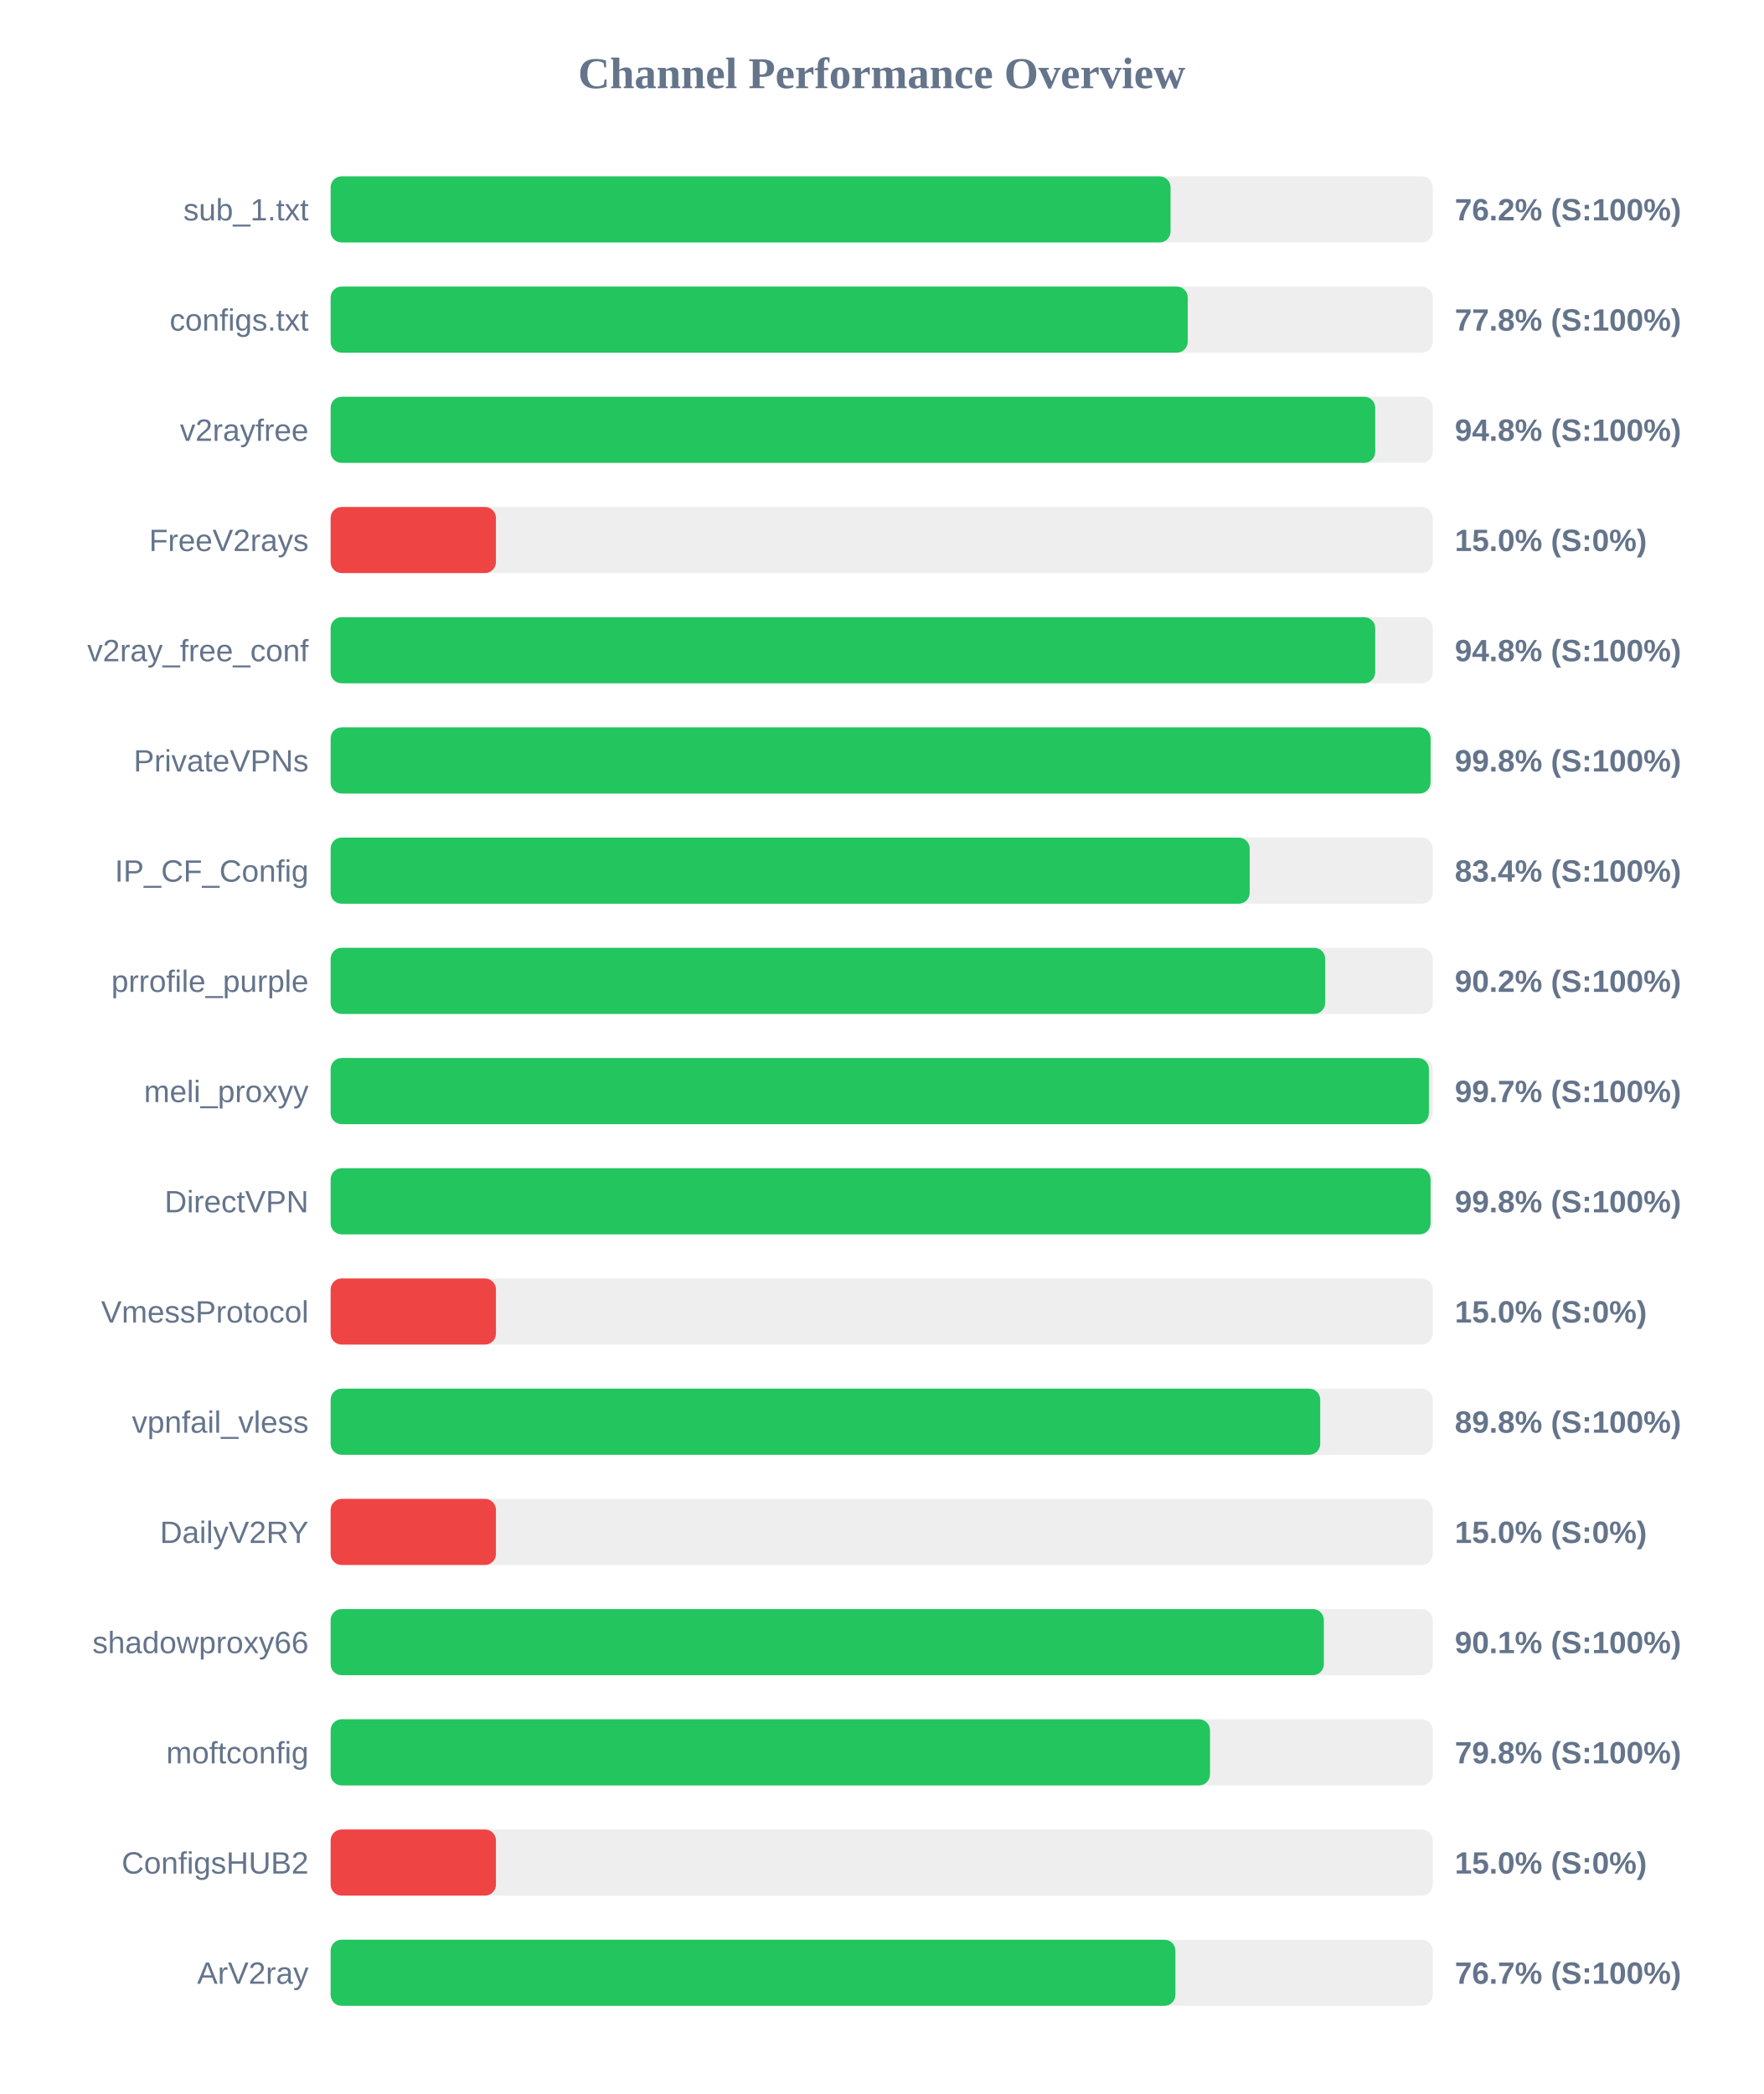
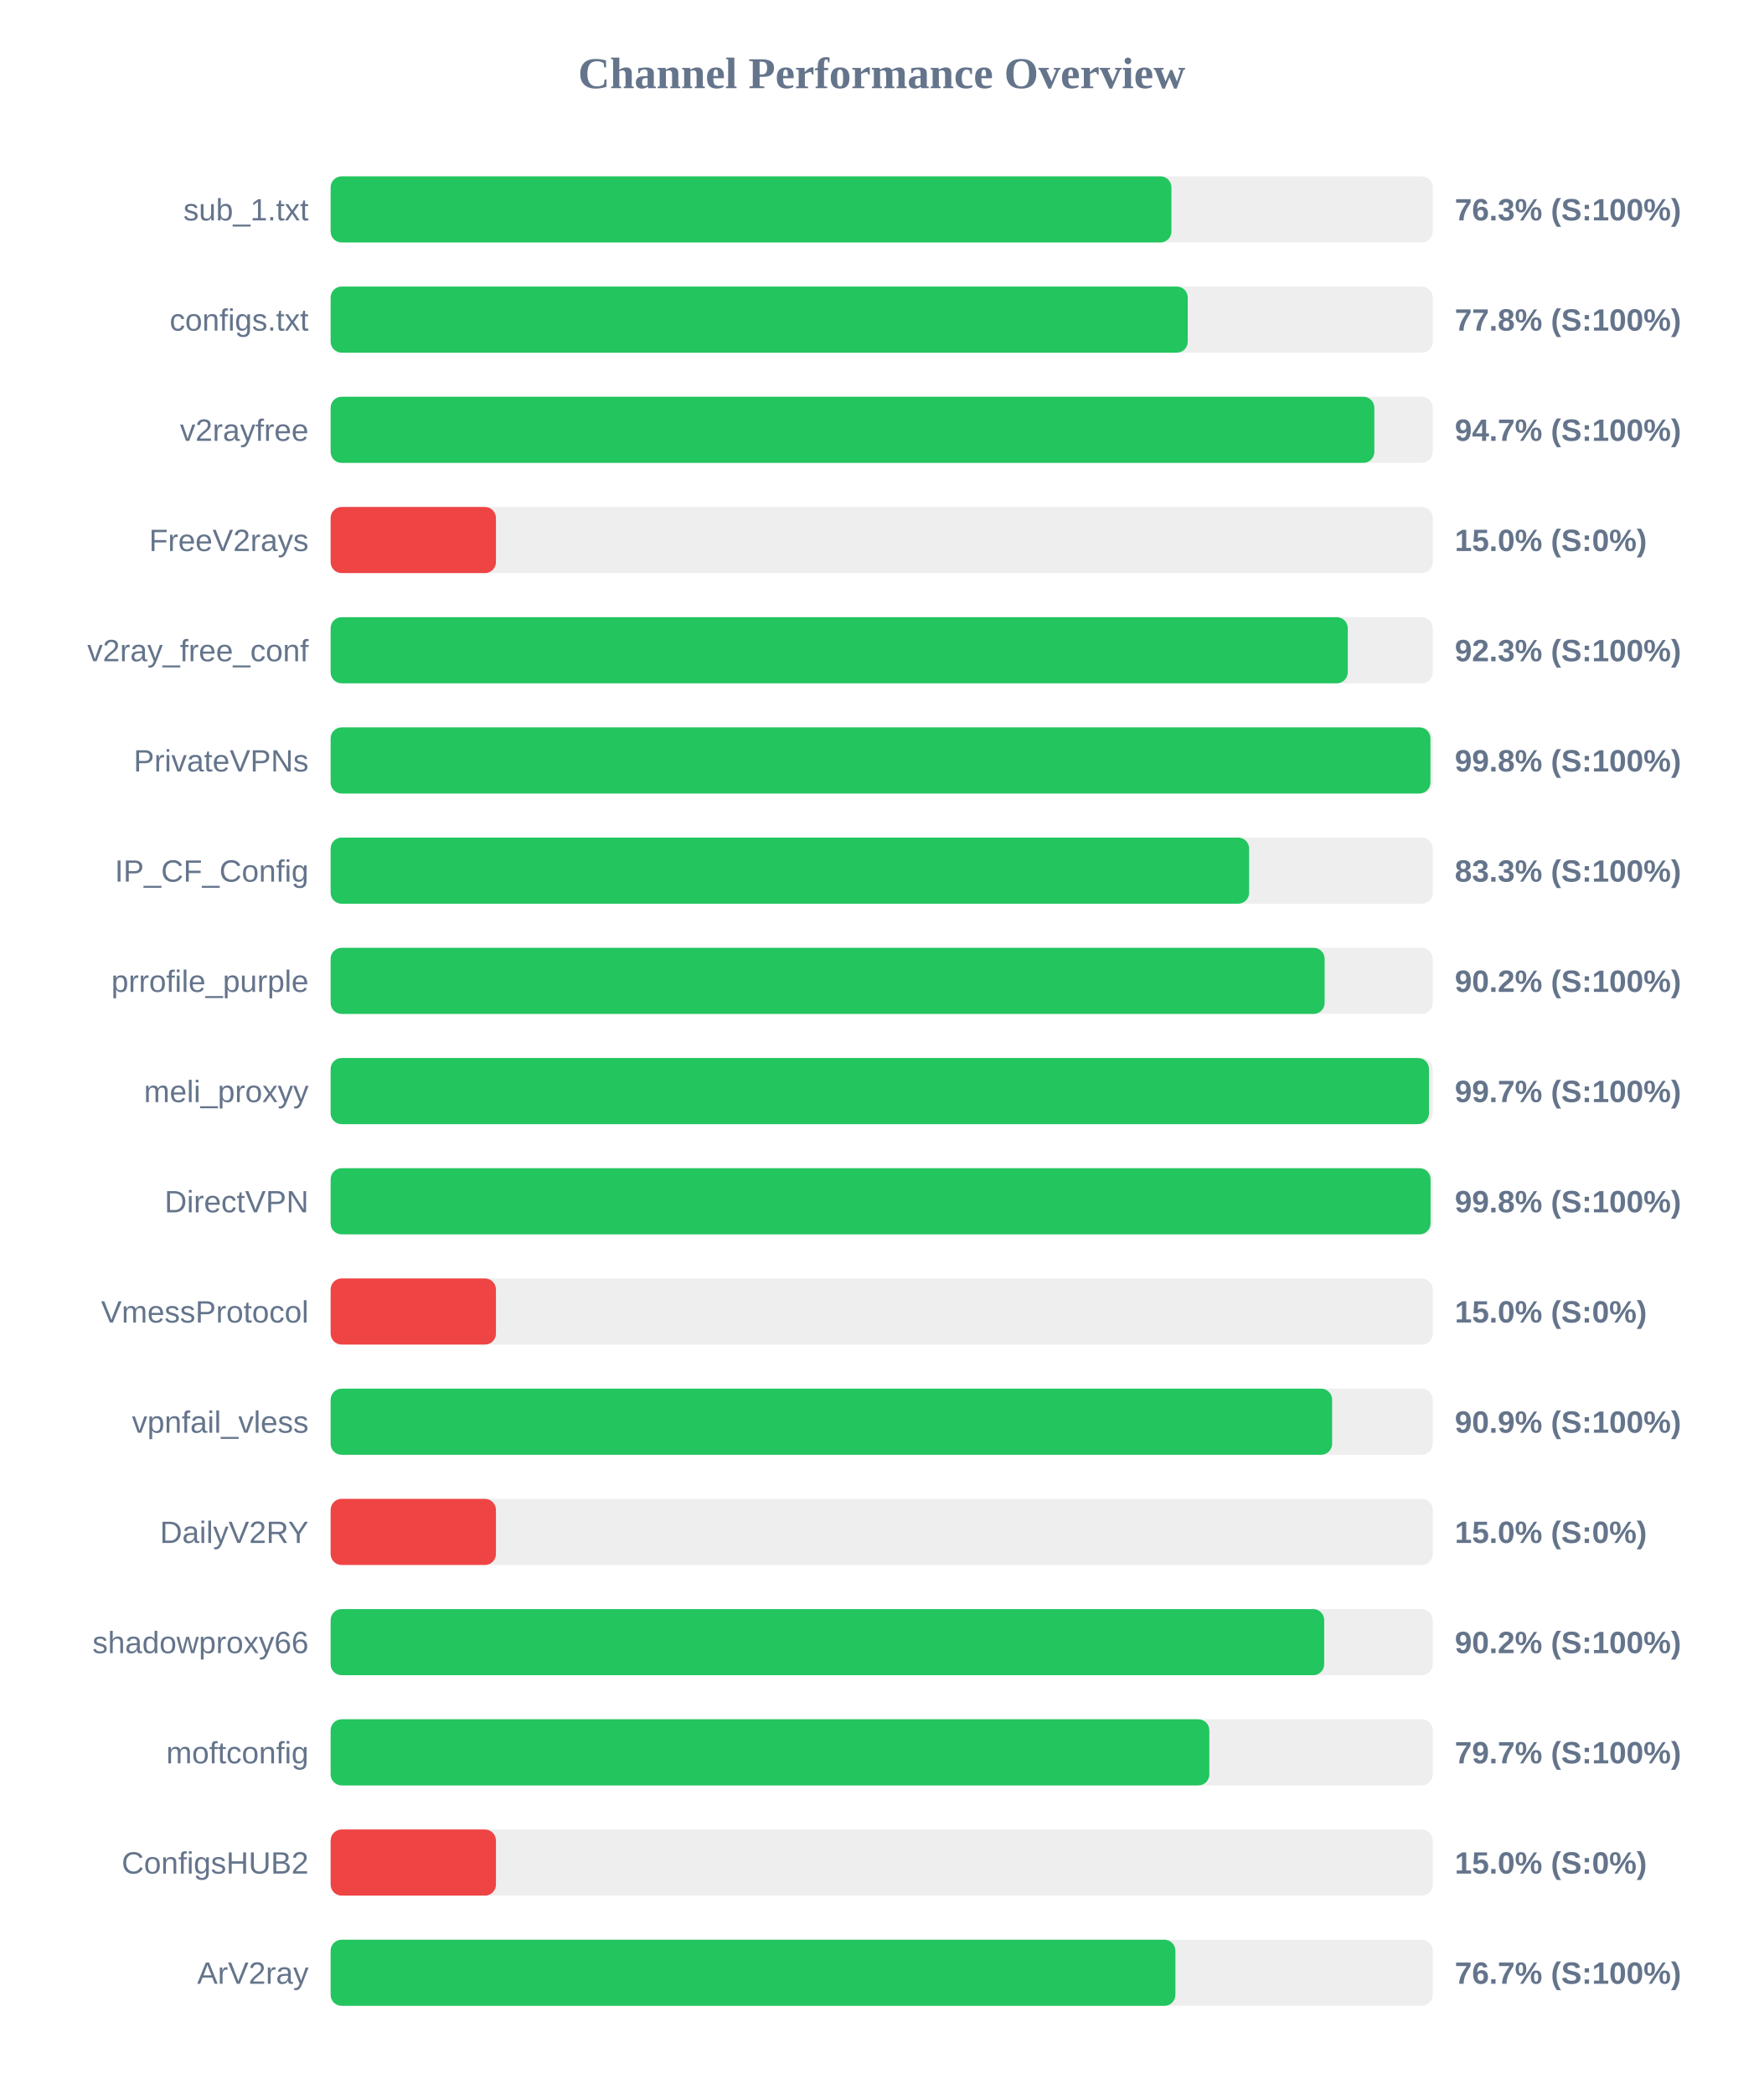
<svg xmlns="http://www.w3.org/2000/svg" width="800" height="950" version="1.1">
  <style>
        .row { font: 14px Arial; fill: #64748b; }
        .score { font: bold 14px Arial; fill: #64748b; }
    </style>
  <text x="400" y="40" text-anchor="middle" font-size="20px" font-weight="bold" fill="#64748b">Channel Performance Overview</text>
  <rect x="150" y="80" width="500" height="30" fill="#eee" rx="5" />
-   <rect x="150" y="80" width="381.05" height="30" fill="#22c55e" rx="5" />
+   <rect x="150" y="80" width="381.45" height="30" fill="#22c55e" rx="5" />
  <text x="140" y="100" text-anchor="end" class="row">sub_1.txt</text>
-   <text x="660" y="100" text-anchor="start" class="score">76.2% (S:100%)</text>
+   <text x="660" y="100" text-anchor="start" class="score">76.3% (S:100%)</text>
  <rect x="150" y="130" width="500" height="30" fill="#eee" rx="5" />
  <rect x="150" y="130" width="388.85" height="30" fill="#22c55e" rx="5" />
  <text x="140" y="150" text-anchor="end" class="row">configs.txt</text>
  <text x="660" y="150" text-anchor="start" class="score">77.8% (S:100%)</text>
  <rect x="150" y="180" width="500" height="30" fill="#eee" rx="5" />
-   <rect x="150" y="180" width="473.9" height="30" fill="#22c55e" rx="5" />
+   <rect x="150" y="180" width="473.5" height="30" fill="#22c55e" rx="5" />
  <text x="140" y="200" text-anchor="end" class="row">v2rayfree</text>
-   <text x="660" y="200" text-anchor="start" class="score">94.8% (S:100%)</text>
+   <text x="660" y="200" text-anchor="start" class="score">94.7% (S:100%)</text>
  <rect x="150" y="230" width="500" height="30" fill="#eee" rx="5" />
  <rect x="150" y="230" width="75.0" height="30" fill="#ef4444" rx="5" />
  <text x="140" y="250" text-anchor="end" class="row">FreeV2rays</text>
  <text x="660" y="250" text-anchor="start" class="score">15.0% (S:0%)</text>
  <rect x="150" y="280" width="500" height="30" fill="#eee" rx="5" />
-   <rect x="150" y="280" width="473.9" height="30" fill="#22c55e" rx="5" />
+   <rect x="150" y="280" width="461.45" height="30" fill="#22c55e" rx="5" />
  <text x="140" y="300" text-anchor="end" class="row">v2ray_free_conf</text>
-   <text x="660" y="300" text-anchor="start" class="score">94.8% (S:100%)</text>
+   <text x="660" y="300" text-anchor="start" class="score">92.3% (S:100%)</text>
  <rect x="150" y="330" width="500" height="30" fill="#eee" rx="5" />
-   <rect x="150" y="330" width="499.0" height="30" fill="#22c55e" rx="5" />
+   <rect x="150" y="330" width="498.95" height="30" fill="#22c55e" rx="5" />
  <text x="140" y="350" text-anchor="end" class="row">PrivateVPNs</text>
  <text x="660" y="350" text-anchor="start" class="score">99.8% (S:100%)</text>
  <rect x="150" y="380" width="500" height="30" fill="#eee" rx="5" />
-   <rect x="150" y="380" width="416.95" height="30" fill="#22c55e" rx="5" />
+   <rect x="150" y="380" width="416.7" height="30" fill="#22c55e" rx="5" />
  <text x="140" y="400" text-anchor="end" class="row">IP_CF_Config</text>
-   <text x="660" y="400" text-anchor="start" class="score">83.4% (S:100%)</text>
+   <text x="660" y="400" text-anchor="start" class="score">83.3% (S:100%)</text>
  <rect x="150" y="430" width="500" height="30" fill="#eee" rx="5" />
-   <rect x="150" y="430" width="451.2" height="30" fill="#22c55e" rx="5" />
+   <rect x="150" y="430" width="450.95" height="30" fill="#22c55e" rx="5" />
  <text x="140" y="450" text-anchor="end" class="row">prrofile_purple</text>
  <text x="660" y="450" text-anchor="start" class="score">90.2% (S:100%)</text>
  <rect x="150" y="480" width="500" height="30" fill="#eee" rx="5" />
-   <rect x="150" y="480" width="498.25" height="30" fill="#22c55e" rx="5" />
+   <rect x="150" y="480" width="498.3" height="30" fill="#22c55e" rx="5" />
  <text x="140" y="500" text-anchor="end" class="row">meli_proxyy</text>
  <text x="660" y="500" text-anchor="start" class="score">99.7% (S:100%)</text>
  <rect x="150" y="530" width="500" height="30" fill="#eee" rx="5" />
  <rect x="150" y="530" width="499.0" height="30" fill="#22c55e" rx="5" />
  <text x="140" y="550" text-anchor="end" class="row">DirectVPN</text>
  <text x="660" y="550" text-anchor="start" class="score">99.8% (S:100%)</text>
  <rect x="150" y="580" width="500" height="30" fill="#eee" rx="5" />
  <rect x="150" y="580" width="75.0" height="30" fill="#ef4444" rx="5" />
  <text x="140" y="600" text-anchor="end" class="row">VmessProtocol</text>
  <text x="660" y="600" text-anchor="start" class="score">15.0% (S:0%)</text>
  <rect x="150" y="630" width="500" height="30" fill="#eee" rx="5" />
-   <rect x="150" y="630" width="448.95" height="30" fill="#22c55e" rx="5" />
+   <rect x="150" y="630" width="454.35" height="30" fill="#22c55e" rx="5" />
  <text x="140" y="650" text-anchor="end" class="row">vpnfail_vless</text>
-   <text x="660" y="650" text-anchor="start" class="score">89.8% (S:100%)</text>
+   <text x="660" y="650" text-anchor="start" class="score">90.9% (S:100%)</text>
  <rect x="150" y="680" width="500" height="30" fill="#eee" rx="5" />
  <rect x="150" y="680" width="75.0" height="30" fill="#ef4444" rx="5" />
  <text x="140" y="700" text-anchor="end" class="row">DailyV2RY</text>
  <text x="660" y="700" text-anchor="start" class="score">15.0% (S:0%)</text>
  <rect x="150" y="730" width="500" height="30" fill="#eee" rx="5" />
-   <rect x="150" y="730" width="450.6" height="30" fill="#22c55e" rx="5" />
+   <rect x="150" y="730" width="450.75" height="30" fill="#22c55e" rx="5" />
  <text x="140" y="750" text-anchor="end" class="row">shadowproxy66</text>
-   <text x="660" y="750" text-anchor="start" class="score">90.1% (S:100%)</text>
+   <text x="660" y="750" text-anchor="start" class="score">90.2% (S:100%)</text>
  <rect x="150" y="780" width="500" height="30" fill="#eee" rx="5" />
-   <rect x="150" y="780" width="398.95" height="30" fill="#22c55e" rx="5" />
+   <rect x="150" y="780" width="398.65" height="30" fill="#22c55e" rx="5" />
  <text x="140" y="800" text-anchor="end" class="row">moftconfig</text>
-   <text x="660" y="800" text-anchor="start" class="score">79.8% (S:100%)</text>
+   <text x="660" y="800" text-anchor="start" class="score">79.7% (S:100%)</text>
  <rect x="150" y="830" width="500" height="30" fill="#eee" rx="5" />
  <rect x="150" y="830" width="75.0" height="30" fill="#ef4444" rx="5" />
  <text x="140" y="850" text-anchor="end" class="row">ConfigsHUB2</text>
  <text x="660" y="850" text-anchor="start" class="score">15.0% (S:0%)</text>
  <rect x="150" y="880" width="500" height="30" fill="#eee" rx="5" />
  <rect x="150" y="880" width="383.25" height="30" fill="#22c55e" rx="5" />
  <text x="140" y="900" text-anchor="end" class="row">ArV2ray</text>
  <text x="660" y="900" text-anchor="start" class="score">76.7% (S:100%)</text>
</svg>
